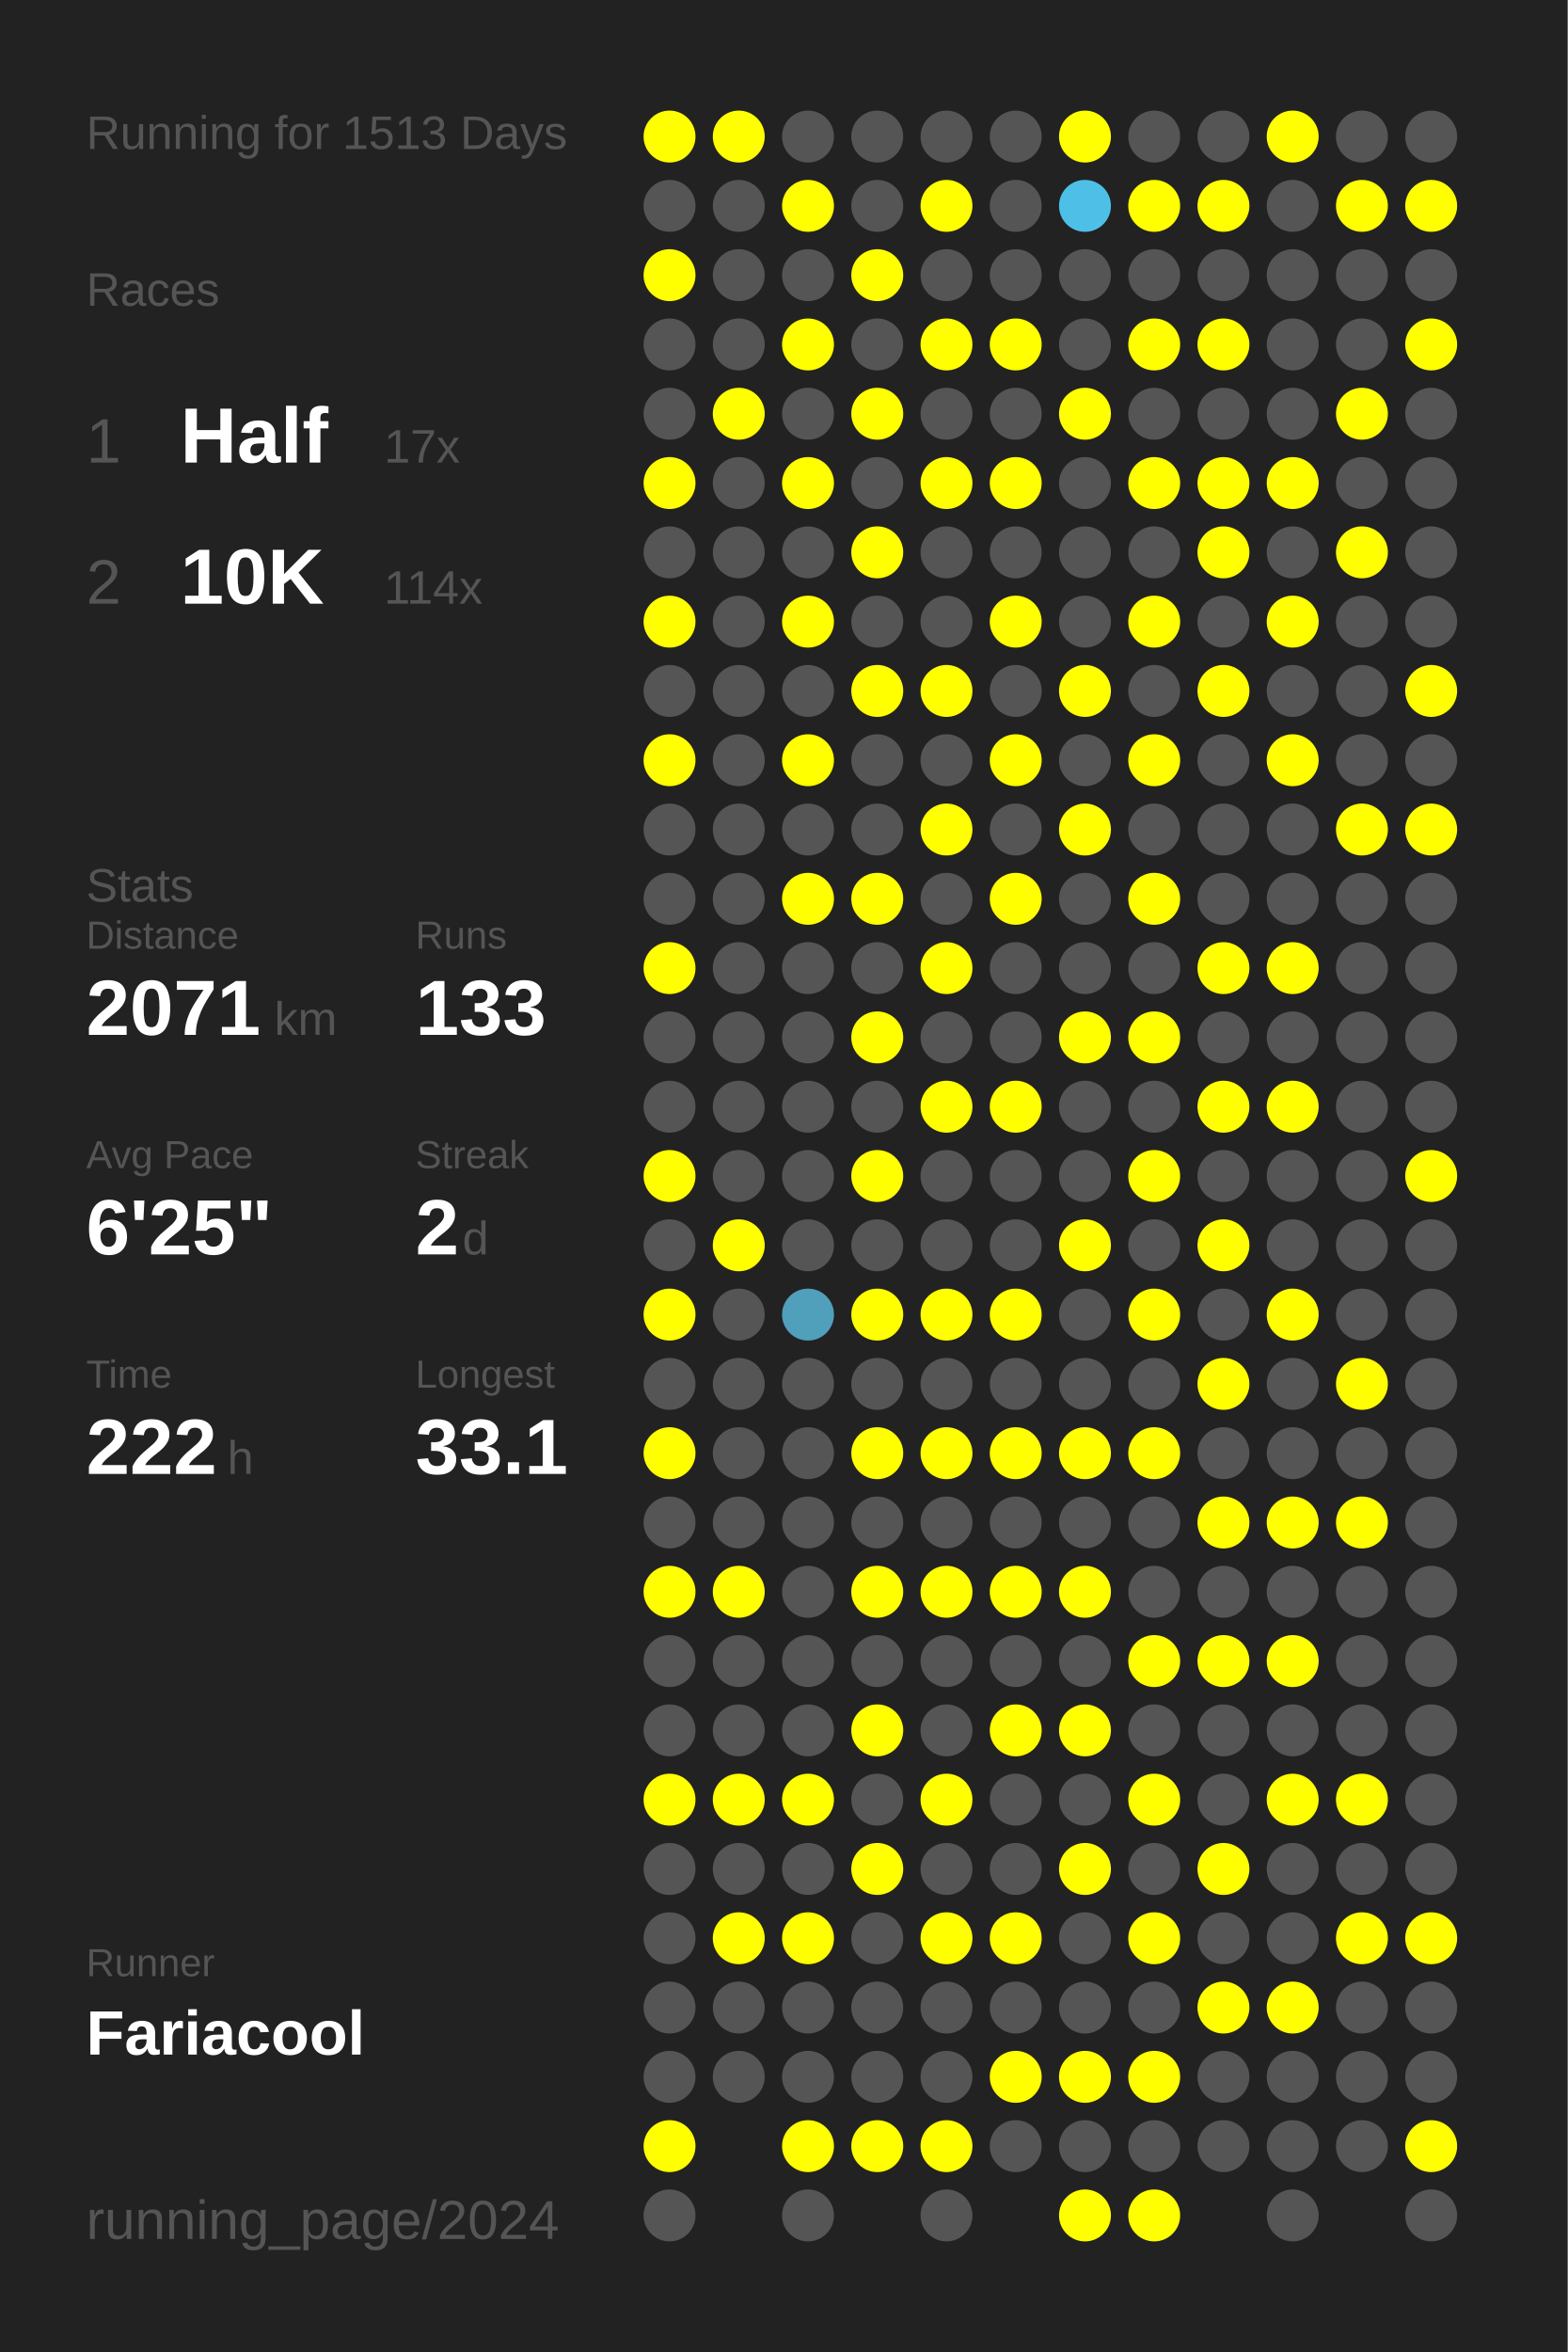
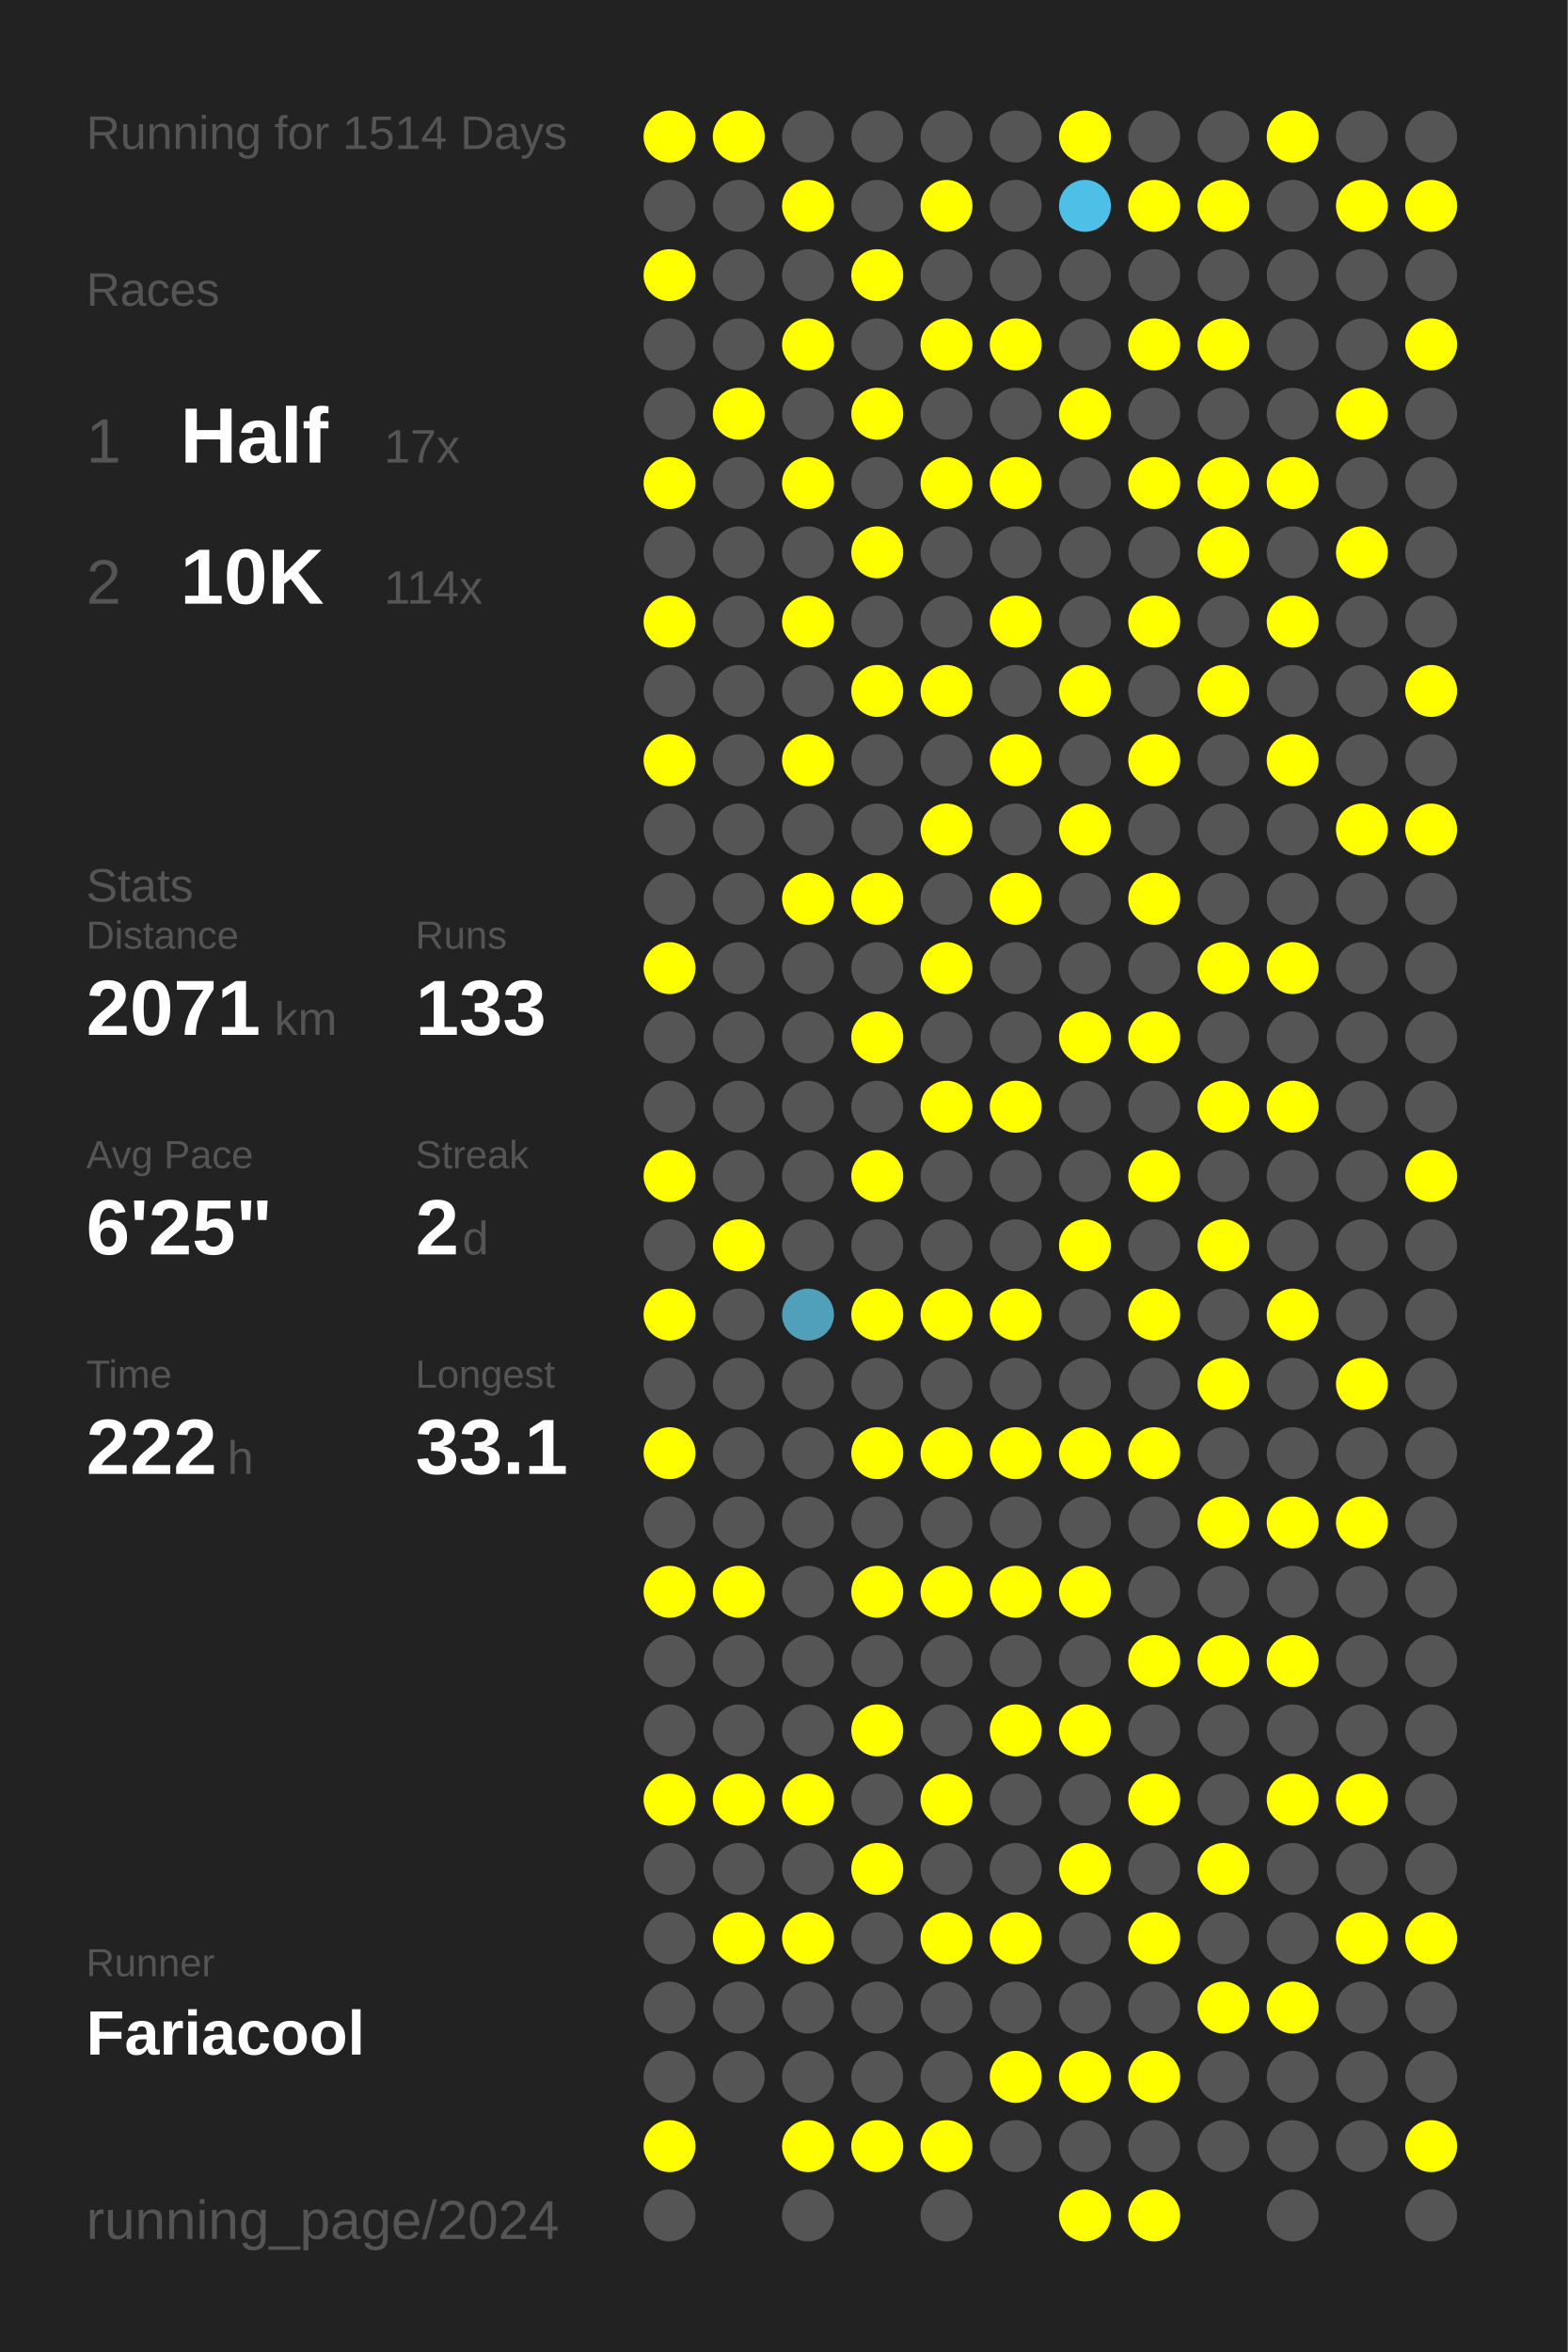
<svg xmlns="http://www.w3.org/2000/svg" baseProfile="full" height="300mm" version="1.1" viewBox="0,0,200,300" width="200mm">
  <defs />
  <rect fill="#222222" height="300" width="200" x="0" y="0" />
-   <text fill="#555555" style="font-size:6px; font-family:Arial;" x="11" y="19">Running for 1513 Days</text>
+   <text fill="#555555" style="font-size:6px; font-family:Arial;" x="11" y="19">Running for 1514 Days</text>
  <text fill="#555555" style="font-size:6px; font-family:Arial;" x="11" y="39">Races</text>
  <text fill="#555555" style="font-size:8px; font-family:Arial;" x="11" y="59">1</text>
  <text fill="#FFFFFF" style="font-size:10px; font-family:Arial; font-weight:bold;" x="23" y="59">Half</text>
  <text fill="#555555" style="font-size:6px; font-family:Arial;" x="49" y="59">17x</text>
  <text fill="#555555" style="font-size:8px; font-family:Arial;" x="11" y="77">2</text>
  <text fill="#FFFFFF" style="font-size:10px; font-family:Arial; font-weight:bold;" x="23" y="77">10K</text>
  <text fill="#555555" style="font-size:6px; font-family:Arial;" x="49" y="77">114x</text>
  <text fill="#555555" style="font-size:6px; font-family:Arial;" x="11" y="115">Stats</text>
  <text fill="#555555" style="font-size:5px; font-family:Arial;" x="11" y="121">Distance</text>
  <text fill="#FFFFFF" style="font-size:10px; font-family:Arial; font-weight:bold;" x="11" y="132">2071</text>
  <text fill="#555555" style="font-size:6px; font-family:Arial;" x="35" y="132">km</text>
  <text fill="#555555" style="font-size:5px; font-family:Arial;" x="53" y="121">Runs</text>
  <text fill="#FFFFFF" style="font-size:10px; font-family:Arial; font-weight:bold;" x="53" y="132">133</text>
  <text fill="#555555" style="font-size:5px; font-family:Arial;" x="11" y="149">Avg Pace</text>
  <text fill="#FFFFFF" style="font-size:10px; font-family:Arial; font-weight:bold;" x="11" y="160">6'25"</text>
  <text fill="#555555" style="font-size:5px; font-family:Arial;" x="53" y="149">Streak</text>
  <text fill="#FFFFFF" style="font-size:10px; font-family:Arial; font-weight:bold;" x="53" y="160">2</text>
  <text fill="#555555" style="font-size:6px; font-family:Arial;" x="59" y="160">d</text>
  <text fill="#555555" style="font-size:5px; font-family:Arial;" x="11" y="177">Time</text>
  <text fill="#FFFFFF" style="font-size:10px; font-family:Arial; font-weight:bold;" x="11" y="188">222</text>
  <text fill="#555555" style="font-size:6px; font-family:Arial;" x="29" y="188">h</text>
  <text fill="#555555" style="font-size:5px; font-family:Arial;" x="53" y="177">Longest</text>
  <text fill="#FFFFFF" style="font-size:10px; font-family:Arial; font-weight:bold;" x="53" y="188">33.1</text>
  <text fill="#555555" style="font-size:5px; font-family:Arial;" x="11" y="252.065">Runner</text>
  <text fill="#FFFFFF" style="font-size:8px; font-family:Arial; font-weight:bold;" x="11" y="262.065">Fariacool</text>
  <text fill="#555555" style="font-size:7px; font-family:Arial;" x="11" y="285.581">running_page/2024</text>
  <circle cx="85.417" cy="17.419" fill="#FFFF00" r="3.312" />
  <circle cx="85.417" cy="26.258" fill="#555555" r="3.312" />
  <circle cx="85.417" cy="35.097" fill="#FFFF00" r="3.312" />
  <circle cx="85.417" cy="43.935" fill="#555555" r="3.312" />
  <circle cx="85.417" cy="52.774" fill="#555555" r="3.312" />
  <circle cx="85.417" cy="61.613" fill="#FFFF00" r="3.312" />
  <circle cx="85.417" cy="70.452" fill="#555555" r="3.312" />
  <circle cx="85.417" cy="79.29" fill="#FFFF00" r="3.312" />
  <circle cx="85.417" cy="88.129" fill="#555555" r="3.312" />
  <circle cx="85.417" cy="96.968" fill="#FFFF00" r="3.312" />
  <circle cx="85.417" cy="105.806" fill="#555555" r="3.312" />
  <circle cx="85.417" cy="114.645" fill="#555555" r="3.312" />
  <circle cx="85.417" cy="123.484" fill="#FFFF00" r="3.312" />
  <circle cx="85.417" cy="132.323" fill="#555555" r="3.312" />
  <circle cx="85.417" cy="141.161" fill="#555555" r="3.312" />
  <circle cx="85.417" cy="150" fill="#FFFF00" r="3.312" />
  <circle cx="85.417" cy="158.839" fill="#555555" r="3.312" />
  <circle cx="85.417" cy="167.677" fill="#FFFF00" r="3.312" />
  <circle cx="85.417" cy="176.516" fill="#555555" r="3.312" />
  <circle cx="85.417" cy="185.355" fill="#FFFF00" r="3.312" />
  <circle cx="85.417" cy="194.194" fill="#555555" r="3.312" />
  <circle cx="85.417" cy="203.032" fill="#FFFF00" r="3.312" />
  <circle cx="85.417" cy="211.871" fill="#555555" r="3.312" />
  <circle cx="85.417" cy="220.71" fill="#555555" r="3.312" />
  <circle cx="85.417" cy="229.548" fill="#FFFF00" r="3.312" />
  <circle cx="85.417" cy="238.387" fill="#555555" r="3.312" />
  <circle cx="85.417" cy="247.226" fill="#555555" r="3.312" />
  <circle cx="85.417" cy="256.065" fill="#555555" r="3.312" />
  <circle cx="85.417" cy="264.903" fill="#555555" r="3.312" />
  <circle cx="85.417" cy="273.742" fill="#FFFF00" r="3.312" />
  <circle cx="85.417" cy="282.581" fill="#555555" r="3.312" />
  <circle cx="94.25" cy="17.419" fill="#FFFF00" r="3.312" />
  <circle cx="94.25" cy="26.258" fill="#555555" r="3.312" />
  <circle cx="94.25" cy="35.097" fill="#555555" r="3.312" />
  <circle cx="94.25" cy="43.935" fill="#555555" r="3.312" />
  <circle cx="94.25" cy="52.774" fill="#FFFF00" r="3.312" />
  <circle cx="94.25" cy="61.613" fill="#555555" r="3.312" />
  <circle cx="94.25" cy="70.452" fill="#555555" r="3.312" />
  <circle cx="94.25" cy="79.29" fill="#555555" r="3.312" />
  <circle cx="94.25" cy="88.129" fill="#555555" r="3.312" />
  <circle cx="94.25" cy="96.968" fill="#555555" r="3.312" />
  <circle cx="94.25" cy="105.806" fill="#555555" r="3.312" />
  <circle cx="94.25" cy="114.645" fill="#555555" r="3.312" />
  <circle cx="94.25" cy="123.484" fill="#555555" r="3.312" />
  <circle cx="94.25" cy="132.323" fill="#555555" r="3.312" />
  <circle cx="94.25" cy="141.161" fill="#555555" r="3.312" />
  <circle cx="94.25" cy="150" fill="#555555" r="3.312" />
  <circle cx="94.25" cy="158.839" fill="#FFFF00" r="3.312" />
  <circle cx="94.25" cy="167.677" fill="#555555" r="3.312" />
  <circle cx="94.25" cy="176.516" fill="#555555" r="3.312" />
  <circle cx="94.25" cy="185.355" fill="#555555" r="3.312" />
  <circle cx="94.25" cy="194.194" fill="#555555" r="3.312" />
  <circle cx="94.25" cy="203.032" fill="#FFFF00" r="3.312" />
  <circle cx="94.25" cy="211.871" fill="#555555" r="3.312" />
  <circle cx="94.25" cy="220.71" fill="#555555" r="3.312" />
  <circle cx="94.25" cy="229.548" fill="#FFFF00" r="3.312" />
  <circle cx="94.25" cy="238.387" fill="#555555" r="3.312" />
  <circle cx="94.25" cy="247.226" fill="#FFFF00" r="3.312" />
  <circle cx="94.25" cy="256.065" fill="#555555" r="3.312" />
  <circle cx="94.25" cy="264.903" fill="#555555" r="3.312" />
  <circle cx="103.083" cy="17.419" fill="#555555" r="3.312" />
  <circle cx="103.083" cy="26.258" fill="#FFFF00" r="3.312" />
  <circle cx="103.083" cy="35.097" fill="#555555" r="3.312" />
  <circle cx="103.083" cy="43.935" fill="#FFFF00" r="3.312" />
  <circle cx="103.083" cy="52.774" fill="#555555" r="3.312" />
  <circle cx="103.083" cy="61.613" fill="#FFFF00" r="3.312" />
  <circle cx="103.083" cy="70.452" fill="#555555" r="3.312" />
  <circle cx="103.083" cy="79.29" fill="#FFFF00" r="3.312" />
  <circle cx="103.083" cy="88.129" fill="#555555" r="3.312" />
  <circle cx="103.083" cy="96.968" fill="#FFFF00" r="3.312" />
  <circle cx="103.083" cy="105.806" fill="#555555" r="3.312" />
  <circle cx="103.083" cy="114.645" fill="#FFFF00" r="3.312" />
  <circle cx="103.083" cy="123.484" fill="#555555" r="3.312" />
  <circle cx="103.083" cy="132.323" fill="#555555" r="3.312" />
  <circle cx="103.083" cy="141.161" fill="#555555" r="3.312" />
  <circle cx="103.083" cy="150" fill="#555555" r="3.312" />
  <circle cx="103.083" cy="158.839" fill="#555555" r="3.312" />
  <circle cx="103.083" cy="167.677" fill="#50a0bb" r="3.312" />
  <circle cx="103.083" cy="176.516" fill="#555555" r="3.312" />
  <circle cx="103.083" cy="185.355" fill="#555555" r="3.312" />
  <circle cx="103.083" cy="194.194" fill="#555555" r="3.312" />
  <circle cx="103.083" cy="203.032" fill="#555555" r="3.312" />
  <circle cx="103.083" cy="211.871" fill="#555555" r="3.312" />
  <circle cx="103.083" cy="220.71" fill="#555555" r="3.312" />
  <circle cx="103.083" cy="229.548" fill="#FFFF00" r="3.312" />
  <circle cx="103.083" cy="238.387" fill="#555555" r="3.312" />
  <circle cx="103.083" cy="247.226" fill="#FFFF00" r="3.312" />
  <circle cx="103.083" cy="256.065" fill="#555555" r="3.312" />
  <circle cx="103.083" cy="264.903" fill="#555555" r="3.312" />
  <circle cx="103.083" cy="273.742" fill="#FFFF00" r="3.312" />
  <circle cx="103.083" cy="282.581" fill="#555555" r="3.312" />
  <circle cx="111.917" cy="17.419" fill="#555555" r="3.312" />
  <circle cx="111.917" cy="26.258" fill="#555555" r="3.312" />
  <circle cx="111.917" cy="35.097" fill="#FFFF00" r="3.312" />
  <circle cx="111.917" cy="43.935" fill="#555555" r="3.312" />
  <circle cx="111.917" cy="52.774" fill="#FFFF00" r="3.312" />
  <circle cx="111.917" cy="61.613" fill="#555555" r="3.312" />
  <circle cx="111.917" cy="70.452" fill="#FFFF00" r="3.312" />
  <circle cx="111.917" cy="79.29" fill="#555555" r="3.312" />
  <circle cx="111.917" cy="88.129" fill="#FFFF00" r="3.312" />
  <circle cx="111.917" cy="96.968" fill="#555555" r="3.312" />
  <circle cx="111.917" cy="105.806" fill="#555555" r="3.312" />
  <circle cx="111.917" cy="114.645" fill="#FFFF00" r="3.312" />
  <circle cx="111.917" cy="123.484" fill="#555555" r="3.312" />
  <circle cx="111.917" cy="132.323" fill="#FFFF00" r="3.312" />
  <circle cx="111.917" cy="141.161" fill="#555555" r="3.312" />
  <circle cx="111.917" cy="150" fill="#FFFF00" r="3.312" />
  <circle cx="111.917" cy="158.839" fill="#555555" r="3.312" />
  <circle cx="111.917" cy="167.677" fill="#FFFF00" r="3.312" />
  <circle cx="111.917" cy="176.516" fill="#555555" r="3.312" />
  <circle cx="111.917" cy="185.355" fill="#FFFF00" r="3.312" />
  <circle cx="111.917" cy="194.194" fill="#555555" r="3.312" />
  <circle cx="111.917" cy="203.032" fill="#FFFF00" r="3.312" />
  <circle cx="111.917" cy="211.871" fill="#555555" r="3.312" />
  <circle cx="111.917" cy="220.71" fill="#FFFF00" r="3.312" />
  <circle cx="111.917" cy="229.548" fill="#555555" r="3.312" />
  <circle cx="111.917" cy="238.387" fill="#FFFF00" r="3.312" />
  <circle cx="111.917" cy="247.226" fill="#555555" r="3.312" />
  <circle cx="111.917" cy="256.065" fill="#555555" r="3.312" />
  <circle cx="111.917" cy="264.903" fill="#555555" r="3.312" />
  <circle cx="111.917" cy="273.742" fill="#FFFF00" r="3.312" />
  <circle cx="120.75" cy="17.419" fill="#555555" r="3.312" />
  <circle cx="120.75" cy="26.258" fill="#FFFF00" r="3.312" />
  <circle cx="120.75" cy="35.097" fill="#555555" r="3.312" />
  <circle cx="120.75" cy="43.935" fill="#FFFF00" r="3.312" />
  <circle cx="120.75" cy="52.774" fill="#555555" r="3.312" />
  <circle cx="120.75" cy="61.613" fill="#FFFF00" r="3.312" />
  <circle cx="120.75" cy="70.452" fill="#555555" r="3.312" />
  <circle cx="120.75" cy="79.29" fill="#555555" r="3.312" />
  <circle cx="120.75" cy="88.129" fill="#FFFF00" r="3.312" />
  <circle cx="120.75" cy="96.968" fill="#555555" r="3.312" />
  <circle cx="120.75" cy="105.806" fill="#FFFF00" r="3.312" />
  <circle cx="120.75" cy="114.645" fill="#555555" r="3.312" />
  <circle cx="120.75" cy="123.484" fill="#FFFF00" r="3.312" />
  <circle cx="120.75" cy="132.323" fill="#555555" r="3.312" />
  <circle cx="120.75" cy="141.161" fill="#FFFF00" r="3.312" />
  <circle cx="120.75" cy="150" fill="#555555" r="3.312" />
  <circle cx="120.75" cy="158.839" fill="#555555" r="3.312" />
  <circle cx="120.75" cy="167.677" fill="#FFFF00" r="3.312" />
  <circle cx="120.75" cy="176.516" fill="#555555" r="3.312" />
  <circle cx="120.75" cy="185.355" fill="#FFFF00" r="3.312" />
  <circle cx="120.75" cy="194.194" fill="#555555" r="3.312" />
  <circle cx="120.75" cy="203.032" fill="#FFFF00" r="3.312" />
  <circle cx="120.75" cy="211.871" fill="#555555" r="3.312" />
  <circle cx="120.75" cy="220.71" fill="#555555" r="3.312" />
  <circle cx="120.75" cy="229.548" fill="#FFFF00" r="3.312" />
  <circle cx="120.75" cy="238.387" fill="#555555" r="3.312" />
  <circle cx="120.75" cy="247.226" fill="#FFFF00" r="3.312" />
  <circle cx="120.75" cy="256.065" fill="#555555" r="3.312" />
  <circle cx="120.75" cy="264.903" fill="#555555" r="3.312" />
  <circle cx="120.75" cy="273.742" fill="#FFFF00" r="3.312" />
  <circle cx="120.75" cy="282.581" fill="#555555" r="3.312" />
  <circle cx="129.583" cy="17.419" fill="#555555" r="3.312" />
  <circle cx="129.583" cy="26.258" fill="#555555" r="3.312" />
  <circle cx="129.583" cy="35.097" fill="#555555" r="3.312" />
  <circle cx="129.583" cy="43.935" fill="#FFFF00" r="3.312" />
  <circle cx="129.583" cy="52.774" fill="#555555" r="3.312" />
  <circle cx="129.583" cy="61.613" fill="#FFFF00" r="3.312" />
  <circle cx="129.583" cy="70.452" fill="#555555" r="3.312" />
  <circle cx="129.583" cy="79.29" fill="#FFFF00" r="3.312" />
  <circle cx="129.583" cy="88.129" fill="#555555" r="3.312" />
  <circle cx="129.583" cy="96.968" fill="#FFFF00" r="3.312" />
  <circle cx="129.583" cy="105.806" fill="#555555" r="3.312" />
  <circle cx="129.583" cy="114.645" fill="#FFFF00" r="3.312" />
  <circle cx="129.583" cy="123.484" fill="#555555" r="3.312" />
  <circle cx="129.583" cy="132.323" fill="#555555" r="3.312" />
  <circle cx="129.583" cy="141.161" fill="#FFFF00" r="3.312" />
  <circle cx="129.583" cy="150" fill="#555555" r="3.312" />
  <circle cx="129.583" cy="158.839" fill="#555555" r="3.312" />
  <circle cx="129.583" cy="167.677" fill="#FFFF00" r="3.312" />
  <circle cx="129.583" cy="176.516" fill="#555555" r="3.312" />
  <circle cx="129.583" cy="185.355" fill="#FFFF00" r="3.312" />
  <circle cx="129.583" cy="194.194" fill="#555555" r="3.312" />
  <circle cx="129.583" cy="203.032" fill="#FFFF00" r="3.312" />
  <circle cx="129.583" cy="211.871" fill="#555555" r="3.312" />
  <circle cx="129.583" cy="220.71" fill="#FFFF00" r="3.312" />
  <circle cx="129.583" cy="229.548" fill="#555555" r="3.312" />
  <circle cx="129.583" cy="238.387" fill="#555555" r="3.312" />
  <circle cx="129.583" cy="247.226" fill="#FFFF00" r="3.312" />
  <circle cx="129.583" cy="256.065" fill="#555555" r="3.312" />
  <circle cx="129.583" cy="264.903" fill="#FFFF00" r="3.312" />
  <circle cx="129.583" cy="273.742" fill="#555555" r="3.312" />
  <circle cx="138.417" cy="17.419" fill="#FFFF00" r="3.312" />
  <circle cx="138.417" cy="26.258" fill="#4ec0e7" r="3.312" />
  <circle cx="138.417" cy="35.097" fill="#555555" r="3.312" />
  <circle cx="138.417" cy="43.935" fill="#555555" r="3.312" />
  <circle cx="138.417" cy="52.774" fill="#FFFF00" r="3.312" />
  <circle cx="138.417" cy="61.613" fill="#555555" r="3.312" />
  <circle cx="138.417" cy="70.452" fill="#555555" r="3.312" />
  <circle cx="138.417" cy="79.29" fill="#555555" r="3.312" />
  <circle cx="138.417" cy="88.129" fill="#FFFF00" r="3.312" />
  <circle cx="138.417" cy="96.968" fill="#555555" r="3.312" />
  <circle cx="138.417" cy="105.806" fill="#FFFF00" r="3.312" />
  <circle cx="138.417" cy="114.645" fill="#555555" r="3.312" />
  <circle cx="138.417" cy="123.484" fill="#555555" r="3.312" />
  <circle cx="138.417" cy="132.323" fill="#FFFF00" r="3.312" />
  <circle cx="138.417" cy="141.161" fill="#555555" r="3.312" />
  <circle cx="138.417" cy="150" fill="#555555" r="3.312" />
  <circle cx="138.417" cy="158.839" fill="#FFFF00" r="3.312" />
  <circle cx="138.417" cy="167.677" fill="#555555" r="3.312" />
  <circle cx="138.417" cy="176.516" fill="#555555" r="3.312" />
  <circle cx="138.417" cy="185.355" fill="#FFFF00" r="3.312" />
  <circle cx="138.417" cy="194.194" fill="#555555" r="3.312" />
  <circle cx="138.417" cy="203.032" fill="#FFFF00" r="3.312" />
  <circle cx="138.417" cy="211.871" fill="#555555" r="3.312" />
  <circle cx="138.417" cy="220.71" fill="#FFFF00" r="3.312" />
  <circle cx="138.417" cy="229.548" fill="#555555" r="3.312" />
  <circle cx="138.417" cy="238.387" fill="#FFFF00" r="3.312" />
  <circle cx="138.417" cy="247.226" fill="#555555" r="3.312" />
  <circle cx="138.417" cy="256.065" fill="#555555" r="3.312" />
  <circle cx="138.417" cy="264.903" fill="#FFFF00" r="3.312" />
  <circle cx="138.417" cy="273.742" fill="#555555" r="3.312" />
  <circle cx="138.417" cy="282.581" fill="#FFFF00" r="3.312" />
  <circle cx="147.25" cy="17.419" fill="#555555" r="3.312" />
  <circle cx="147.25" cy="26.258" fill="#FFFF00" r="3.312" />
  <circle cx="147.25" cy="35.097" fill="#555555" r="3.312" />
  <circle cx="147.25" cy="43.935" fill="#FFFF00" r="3.312" />
  <circle cx="147.25" cy="52.774" fill="#555555" r="3.312" />
  <circle cx="147.25" cy="61.613" fill="#FFFF00" r="3.312" />
  <circle cx="147.25" cy="70.452" fill="#555555" r="3.312" />
  <circle cx="147.25" cy="79.29" fill="#FFFF00" r="3.312" />
  <circle cx="147.25" cy="88.129" fill="#555555" r="3.312" />
  <circle cx="147.25" cy="96.968" fill="#FFFF00" r="3.312" />
  <circle cx="147.25" cy="105.806" fill="#555555" r="3.312" />
  <circle cx="147.25" cy="114.645" fill="#FFFF00" r="3.312" />
  <circle cx="147.25" cy="123.484" fill="#555555" r="3.312" />
  <circle cx="147.25" cy="132.323" fill="#FFFF00" r="3.312" />
  <circle cx="147.25" cy="141.161" fill="#555555" r="3.312" />
  <circle cx="147.25" cy="150" fill="#FFFF00" r="3.312" />
  <circle cx="147.25" cy="158.839" fill="#555555" r="3.312" />
  <circle cx="147.25" cy="167.677" fill="#FFFF00" r="3.312" />
  <circle cx="147.25" cy="176.516" fill="#555555" r="3.312" />
  <circle cx="147.25" cy="185.355" fill="#FFFF00" r="3.312" />
  <circle cx="147.25" cy="194.194" fill="#555555" r="3.312" />
  <circle cx="147.25" cy="203.032" fill="#555555" r="3.312" />
  <circle cx="147.25" cy="211.871" fill="#FFFF00" r="3.312" />
  <circle cx="147.25" cy="220.71" fill="#555555" r="3.312" />
  <circle cx="147.25" cy="229.548" fill="#FFFF00" r="3.312" />
  <circle cx="147.25" cy="238.387" fill="#555555" r="3.312" />
  <circle cx="147.25" cy="247.226" fill="#FFFF00" r="3.312" />
  <circle cx="147.25" cy="256.065" fill="#555555" r="3.312" />
  <circle cx="147.25" cy="264.903" fill="#FFFF00" r="3.312" />
  <circle cx="147.25" cy="273.742" fill="#555555" r="3.312" />
  <circle cx="147.25" cy="282.581" fill="#FFFF00" r="3.312" />
  <circle cx="156.083" cy="17.419" fill="#555555" r="3.312" />
  <circle cx="156.083" cy="26.258" fill="#FFFF00" r="3.312" />
  <circle cx="156.083" cy="35.097" fill="#555555" r="3.312" />
  <circle cx="156.083" cy="43.935" fill="#FFFF00" r="3.312" />
  <circle cx="156.083" cy="52.774" fill="#555555" r="3.312" />
  <circle cx="156.083" cy="61.613" fill="#FFFF00" r="3.312" />
  <circle cx="156.083" cy="70.452" fill="#FFFF00" r="3.312" />
  <circle cx="156.083" cy="79.29" fill="#555555" r="3.312" />
  <circle cx="156.083" cy="88.129" fill="#FFFF00" r="3.312" />
  <circle cx="156.083" cy="96.968" fill="#555555" r="3.312" />
  <circle cx="156.083" cy="105.806" fill="#555555" r="3.312" />
  <circle cx="156.083" cy="114.645" fill="#555555" r="3.312" />
  <circle cx="156.083" cy="123.484" fill="#FFFF00" r="3.312" />
  <circle cx="156.083" cy="132.323" fill="#555555" r="3.312" />
  <circle cx="156.083" cy="141.161" fill="#FFFF00" r="3.312" />
  <circle cx="156.083" cy="150" fill="#555555" r="3.312" />
  <circle cx="156.083" cy="158.839" fill="#FFFF00" r="3.312" />
  <circle cx="156.083" cy="167.677" fill="#555555" r="3.312" />
  <circle cx="156.083" cy="176.516" fill="#FFFF00" r="3.312" />
  <circle cx="156.083" cy="185.355" fill="#555555" r="3.312" />
  <circle cx="156.083" cy="194.194" fill="#FFFF00" r="3.312" />
  <circle cx="156.083" cy="203.032" fill="#555555" r="3.312" />
  <circle cx="156.083" cy="211.871" fill="#FFFF00" r="3.312" />
  <circle cx="156.083" cy="220.71" fill="#555555" r="3.312" />
  <circle cx="156.083" cy="229.548" fill="#555555" r="3.312" />
  <circle cx="156.083" cy="238.387" fill="#FFFF00" r="3.312" />
  <circle cx="156.083" cy="247.226" fill="#555555" r="3.312" />
  <circle cx="156.083" cy="256.065" fill="#FFFF00" r="3.312" />
  <circle cx="156.083" cy="264.903" fill="#555555" r="3.312" />
  <circle cx="156.083" cy="273.742" fill="#555555" r="3.312" />
  <circle cx="164.917" cy="17.419" fill="#FFFF00" r="3.312" />
  <circle cx="164.917" cy="26.258" fill="#555555" r="3.312" />
  <circle cx="164.917" cy="35.097" fill="#555555" r="3.312" />
  <circle cx="164.917" cy="43.935" fill="#555555" r="3.312" />
  <circle cx="164.917" cy="52.774" fill="#555555" r="3.312" />
  <circle cx="164.917" cy="61.613" fill="#FFFF00" r="3.312" />
  <circle cx="164.917" cy="70.452" fill="#555555" r="3.312" />
  <circle cx="164.917" cy="79.29" fill="#FFFF00" r="3.312" />
  <circle cx="164.917" cy="88.129" fill="#555555" r="3.312" />
  <circle cx="164.917" cy="96.968" fill="#FFFF00" r="3.312" />
  <circle cx="164.917" cy="105.806" fill="#555555" r="3.312" />
  <circle cx="164.917" cy="114.645" fill="#555555" r="3.312" />
  <circle cx="164.917" cy="123.484" fill="#FFFF00" r="3.312" />
  <circle cx="164.917" cy="132.323" fill="#555555" r="3.312" />
  <circle cx="164.917" cy="141.161" fill="#FFFF00" r="3.312" />
  <circle cx="164.917" cy="150" fill="#555555" r="3.312" />
  <circle cx="164.917" cy="158.839" fill="#555555" r="3.312" />
  <circle cx="164.917" cy="167.677" fill="#FFFF00" r="3.312" />
  <circle cx="164.917" cy="176.516" fill="#555555" r="3.312" />
  <circle cx="164.917" cy="185.355" fill="#555555" r="3.312" />
  <circle cx="164.917" cy="194.194" fill="#FFFF00" r="3.312" />
  <circle cx="164.917" cy="203.032" fill="#555555" r="3.312" />
  <circle cx="164.917" cy="211.871" fill="#FFFF00" r="3.312" />
  <circle cx="164.917" cy="220.71" fill="#555555" r="3.312" />
  <circle cx="164.917" cy="229.548" fill="#FFFF00" r="3.312" />
  <circle cx="164.917" cy="238.387" fill="#555555" r="3.312" />
  <circle cx="164.917" cy="247.226" fill="#555555" r="3.312" />
  <circle cx="164.917" cy="256.065" fill="#FFFF00" r="3.312" />
  <circle cx="164.917" cy="264.903" fill="#555555" r="3.312" />
  <circle cx="164.917" cy="273.742" fill="#555555" r="3.312" />
  <circle cx="164.917" cy="282.581" fill="#555555" r="3.312" />
  <circle cx="173.75" cy="17.419" fill="#555555" r="3.312" />
  <circle cx="173.75" cy="26.258" fill="#FFFF00" r="3.312" />
  <circle cx="173.75" cy="35.097" fill="#555555" r="3.312" />
  <circle cx="173.75" cy="43.935" fill="#555555" r="3.312" />
  <circle cx="173.75" cy="52.774" fill="#FFFF00" r="3.312" />
  <circle cx="173.75" cy="61.613" fill="#555555" r="3.312" />
  <circle cx="173.75" cy="70.452" fill="#FFFF00" r="3.312" />
  <circle cx="173.75" cy="79.29" fill="#555555" r="3.312" />
  <circle cx="173.75" cy="88.129" fill="#555555" r="3.312" />
  <circle cx="173.75" cy="96.968" fill="#555555" r="3.312" />
  <circle cx="173.75" cy="105.806" fill="#FFFF00" r="3.312" />
  <circle cx="173.75" cy="114.645" fill="#555555" r="3.312" />
  <circle cx="173.75" cy="123.484" fill="#555555" r="3.312" />
  <circle cx="173.75" cy="132.323" fill="#555555" r="3.312" />
  <circle cx="173.75" cy="141.161" fill="#555555" r="3.312" />
  <circle cx="173.75" cy="150" fill="#555555" r="3.312" />
  <circle cx="173.75" cy="158.839" fill="#555555" r="3.312" />
  <circle cx="173.75" cy="167.677" fill="#555555" r="3.312" />
  <circle cx="173.75" cy="176.516" fill="#FFFF00" r="3.312" />
  <circle cx="173.75" cy="185.355" fill="#555555" r="3.312" />
  <circle cx="173.75" cy="194.194" fill="#FFFF00" r="3.312" />
  <circle cx="173.75" cy="203.032" fill="#555555" r="3.312" />
  <circle cx="173.75" cy="211.871" fill="#555555" r="3.312" />
  <circle cx="173.75" cy="220.71" fill="#555555" r="3.312" />
  <circle cx="173.75" cy="229.548" fill="#FFFF00" r="3.312" />
  <circle cx="173.75" cy="238.387" fill="#555555" r="3.312" />
  <circle cx="173.75" cy="247.226" fill="#FFFF00" r="3.312" />
  <circle cx="173.75" cy="256.065" fill="#555555" r="3.312" />
  <circle cx="173.75" cy="264.903" fill="#555555" r="3.312" />
  <circle cx="173.75" cy="273.742" fill="#555555" r="3.312" />
  <circle cx="182.583" cy="17.419" fill="#555555" r="3.312" />
  <circle cx="182.583" cy="26.258" fill="#FFFF00" r="3.312" />
  <circle cx="182.583" cy="35.097" fill="#555555" r="3.312" />
  <circle cx="182.583" cy="43.935" fill="#FFFF00" r="3.312" />
  <circle cx="182.583" cy="52.774" fill="#555555" r="3.312" />
  <circle cx="182.583" cy="61.613" fill="#555555" r="3.312" />
  <circle cx="182.583" cy="70.452" fill="#555555" r="3.312" />
  <circle cx="182.583" cy="79.29" fill="#555555" r="3.312" />
  <circle cx="182.583" cy="88.129" fill="#FFFF00" r="3.312" />
  <circle cx="182.583" cy="96.968" fill="#555555" r="3.312" />
  <circle cx="182.583" cy="105.806" fill="#FFFF00" r="3.312" />
  <circle cx="182.583" cy="114.645" fill="#555555" r="3.312" />
  <circle cx="182.583" cy="123.484" fill="#555555" r="3.312" />
  <circle cx="182.583" cy="132.323" fill="#555555" r="3.312" />
  <circle cx="182.583" cy="141.161" fill="#555555" r="3.312" />
  <circle cx="182.583" cy="150" fill="#FFFF00" r="3.312" />
  <circle cx="182.583" cy="158.839" fill="#555555" r="3.312" />
  <circle cx="182.583" cy="167.677" fill="#555555" r="3.312" />
  <circle cx="182.583" cy="176.516" fill="#555555" r="3.312" />
  <circle cx="182.583" cy="185.355" fill="#555555" r="3.312" />
  <circle cx="182.583" cy="194.194" fill="#555555" r="3.312" />
  <circle cx="182.583" cy="203.032" fill="#555555" r="3.312" />
  <circle cx="182.583" cy="211.871" fill="#555555" r="3.312" />
  <circle cx="182.583" cy="220.71" fill="#555555" r="3.312" />
  <circle cx="182.583" cy="229.548" fill="#555555" r="3.312" />
  <circle cx="182.583" cy="238.387" fill="#555555" r="3.312" />
  <circle cx="182.583" cy="247.226" fill="#FFFF00" r="3.312" />
  <circle cx="182.583" cy="256.065" fill="#555555" r="3.312" />
  <circle cx="182.583" cy="264.903" fill="#555555" r="3.312" />
  <circle cx="182.583" cy="273.742" fill="#FFFF00" r="3.312" />
  <circle cx="182.583" cy="282.581" fill="#555555" r="3.312" />
</svg>
